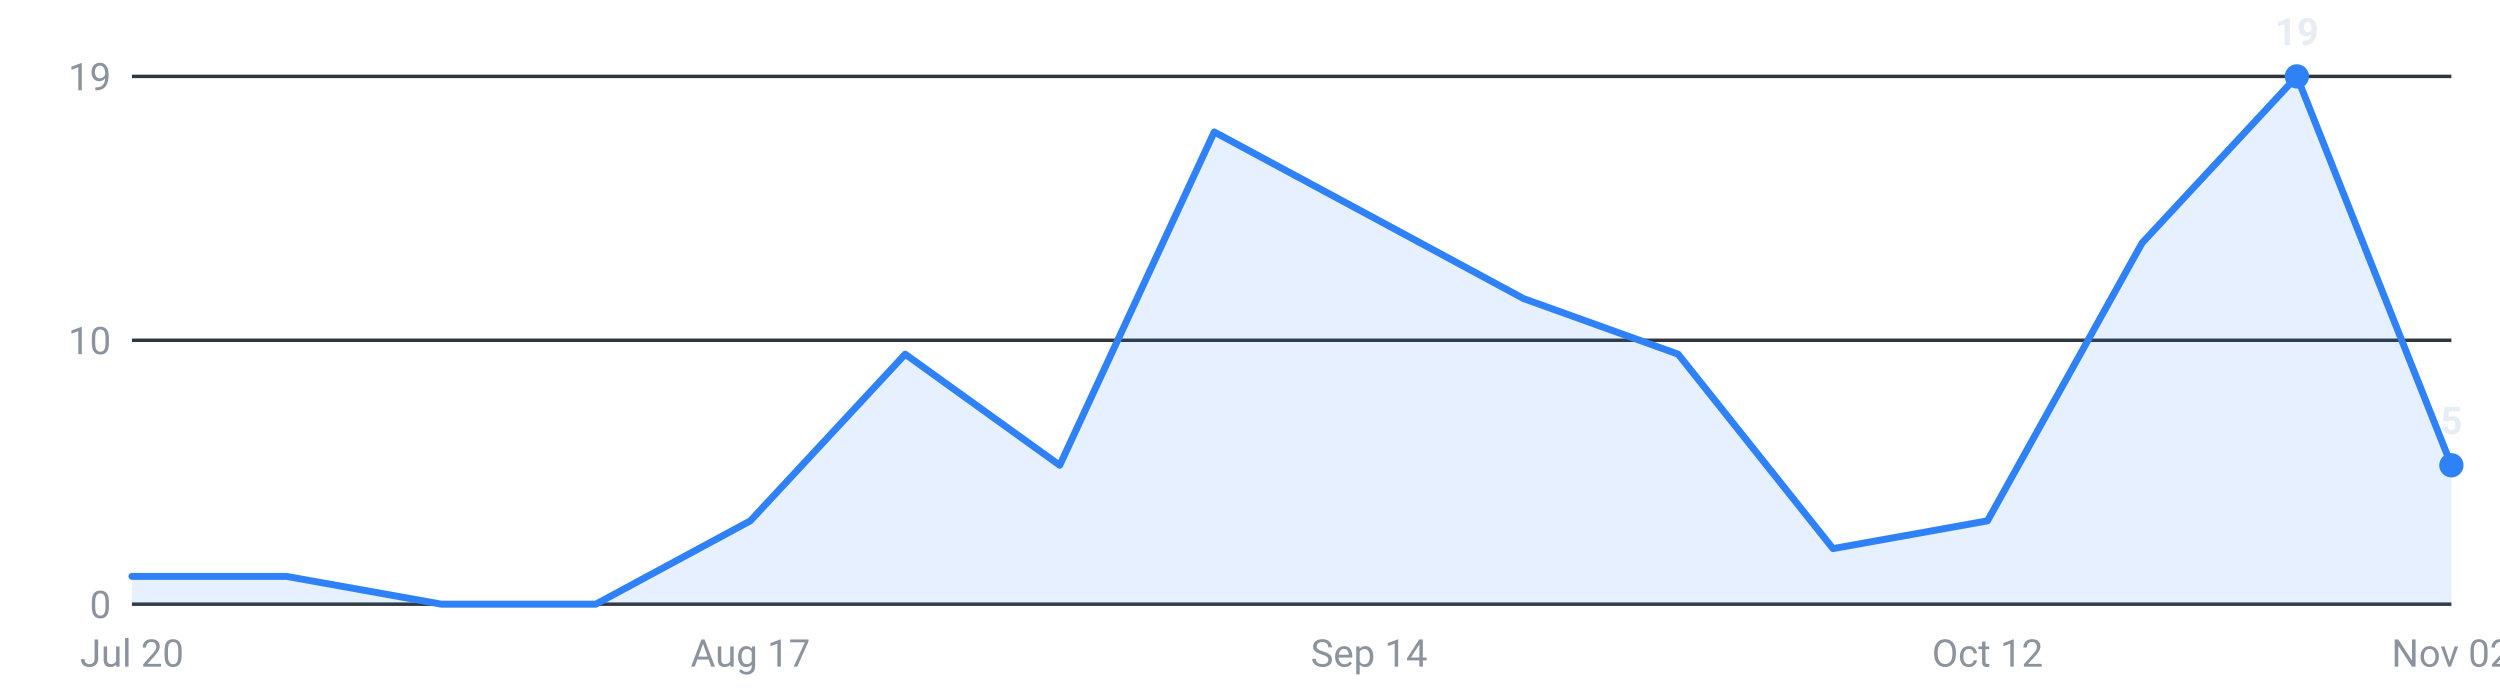
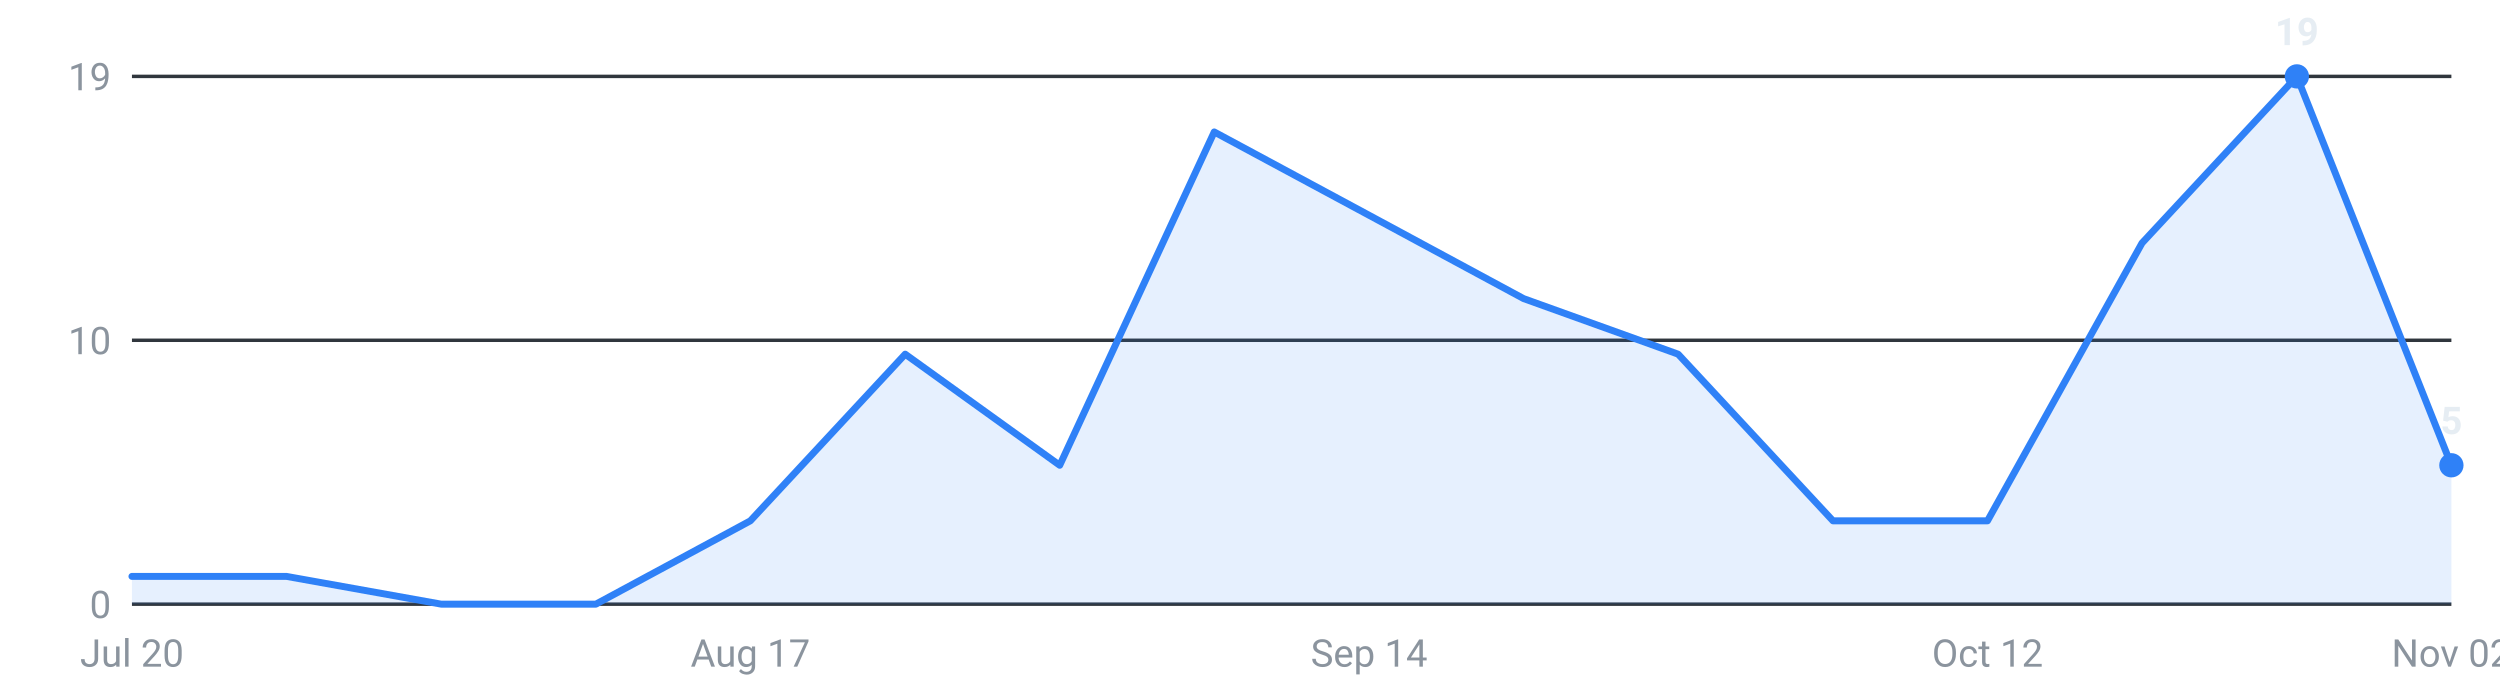
<svg xmlns="http://www.w3.org/2000/svg" viewBox="0 0 720 200" width="720" height="200" role="img" aria-label="Internships posted per week, last 16 weeks">
  <g font-family="-apple-system,Segoe UI,Roboto,sans-serif" font-size="11">
    <line x1="38" y1="174.0" x2="706" y2="174.0" stroke="#30363d" stroke-width="1" />
    <text x="32" y="178.0" text-anchor="end" fill="#8b949e">0</text>
    <line x1="38" y1="98.0" x2="706" y2="98.0" stroke="#30363d" stroke-width="1" />
    <text x="32" y="102.0" text-anchor="end" fill="#8b949e">10</text>
    <line x1="38" y1="22.0" x2="706" y2="22.0" stroke="#30363d" stroke-width="1" />
    <text x="32" y="26.0" text-anchor="end" fill="#8b949e">19</text>
-     <path d="M38.0,174 L38.0,166.0 L82.5,166.0 L127.1,174.0 L171.6,174.0 L216.1,150.0 L260.7,102.0 L305.2,134.0 L349.7,38.0 L394.3,62.0 L438.8,86.0 L483.3,102.0 L527.9,158.0 L572.4,150.0 L616.9,70.0 L661.5,22.0 L706.0,134.0 L706.0,174 Z" fill="#2f81f7" fill-opacity="0.12" />
-     <polyline points="38.0,166.0 82.5,166.0 127.1,174.0 171.6,174.0 216.1,150.0 260.7,102.0 305.2,134.0 349.7,38.0 394.3,62.0 438.8,86.0 483.3,102.0 527.9,158.0 572.4,150.0 616.9,70.0 661.5,22.0 706.0,134.0" fill="none" stroke="#2f81f7" stroke-width="2" stroke-linejoin="round" stroke-linecap="round" />
+     <path d="M38.0,174 L38.0,166.0 L82.5,166.0 L127.1,174.0 L171.6,174.0 L216.1,150.0 L260.7,102.0 L305.2,134.0 L349.7,38.0 L394.3,62.0 L438.8,86.0 L483.3,102.0 L527.9,150.0 L572.4,150.0 L616.9,70.0 L661.5,22.0 L706.0,134.0 L706.0,174 Z" fill="#2f81f7" fill-opacity="0.12" />
+     <polyline points="38.0,166.0 82.5,166.0 127.1,174.0 171.6,174.0 216.1,150.0 260.7,102.0 305.2,134.0 349.7,38.0 394.3,62.0 438.8,86.0 483.3,102.0 527.9,150.0 572.4,150.0 616.9,70.0 661.5,22.0 706.0,134.0" fill="none" stroke="#2f81f7" stroke-width="2" stroke-linejoin="round" stroke-linecap="round" />
    <circle cx="661.5" cy="22.0" r="3.5" fill="#2f81f7" />
    <text x="661.5" y="13.0" text-anchor="middle" fill="#e6edf3" font-weight="600">19</text>
    <circle cx="706.0" cy="134.0" r="3.5" fill="#2f81f7" />
    <text x="706.0" y="125.0" text-anchor="middle" fill="#e6edf3" font-weight="600">5</text>
    <text x="38.0" y="192" text-anchor="middle" fill="#8b949e">Jul 20</text>
    <text x="216.1" y="192" text-anchor="middle" fill="#8b949e">Aug 17</text>
    <text x="394.3" y="192" text-anchor="middle" fill="#8b949e">Sep 14</text>
    <text x="572.4" y="192" text-anchor="middle" fill="#8b949e">Oct 12</text>
    <text x="706.0" y="192" text-anchor="middle" fill="#8b949e">Nov 02</text>
  </g>
</svg>
